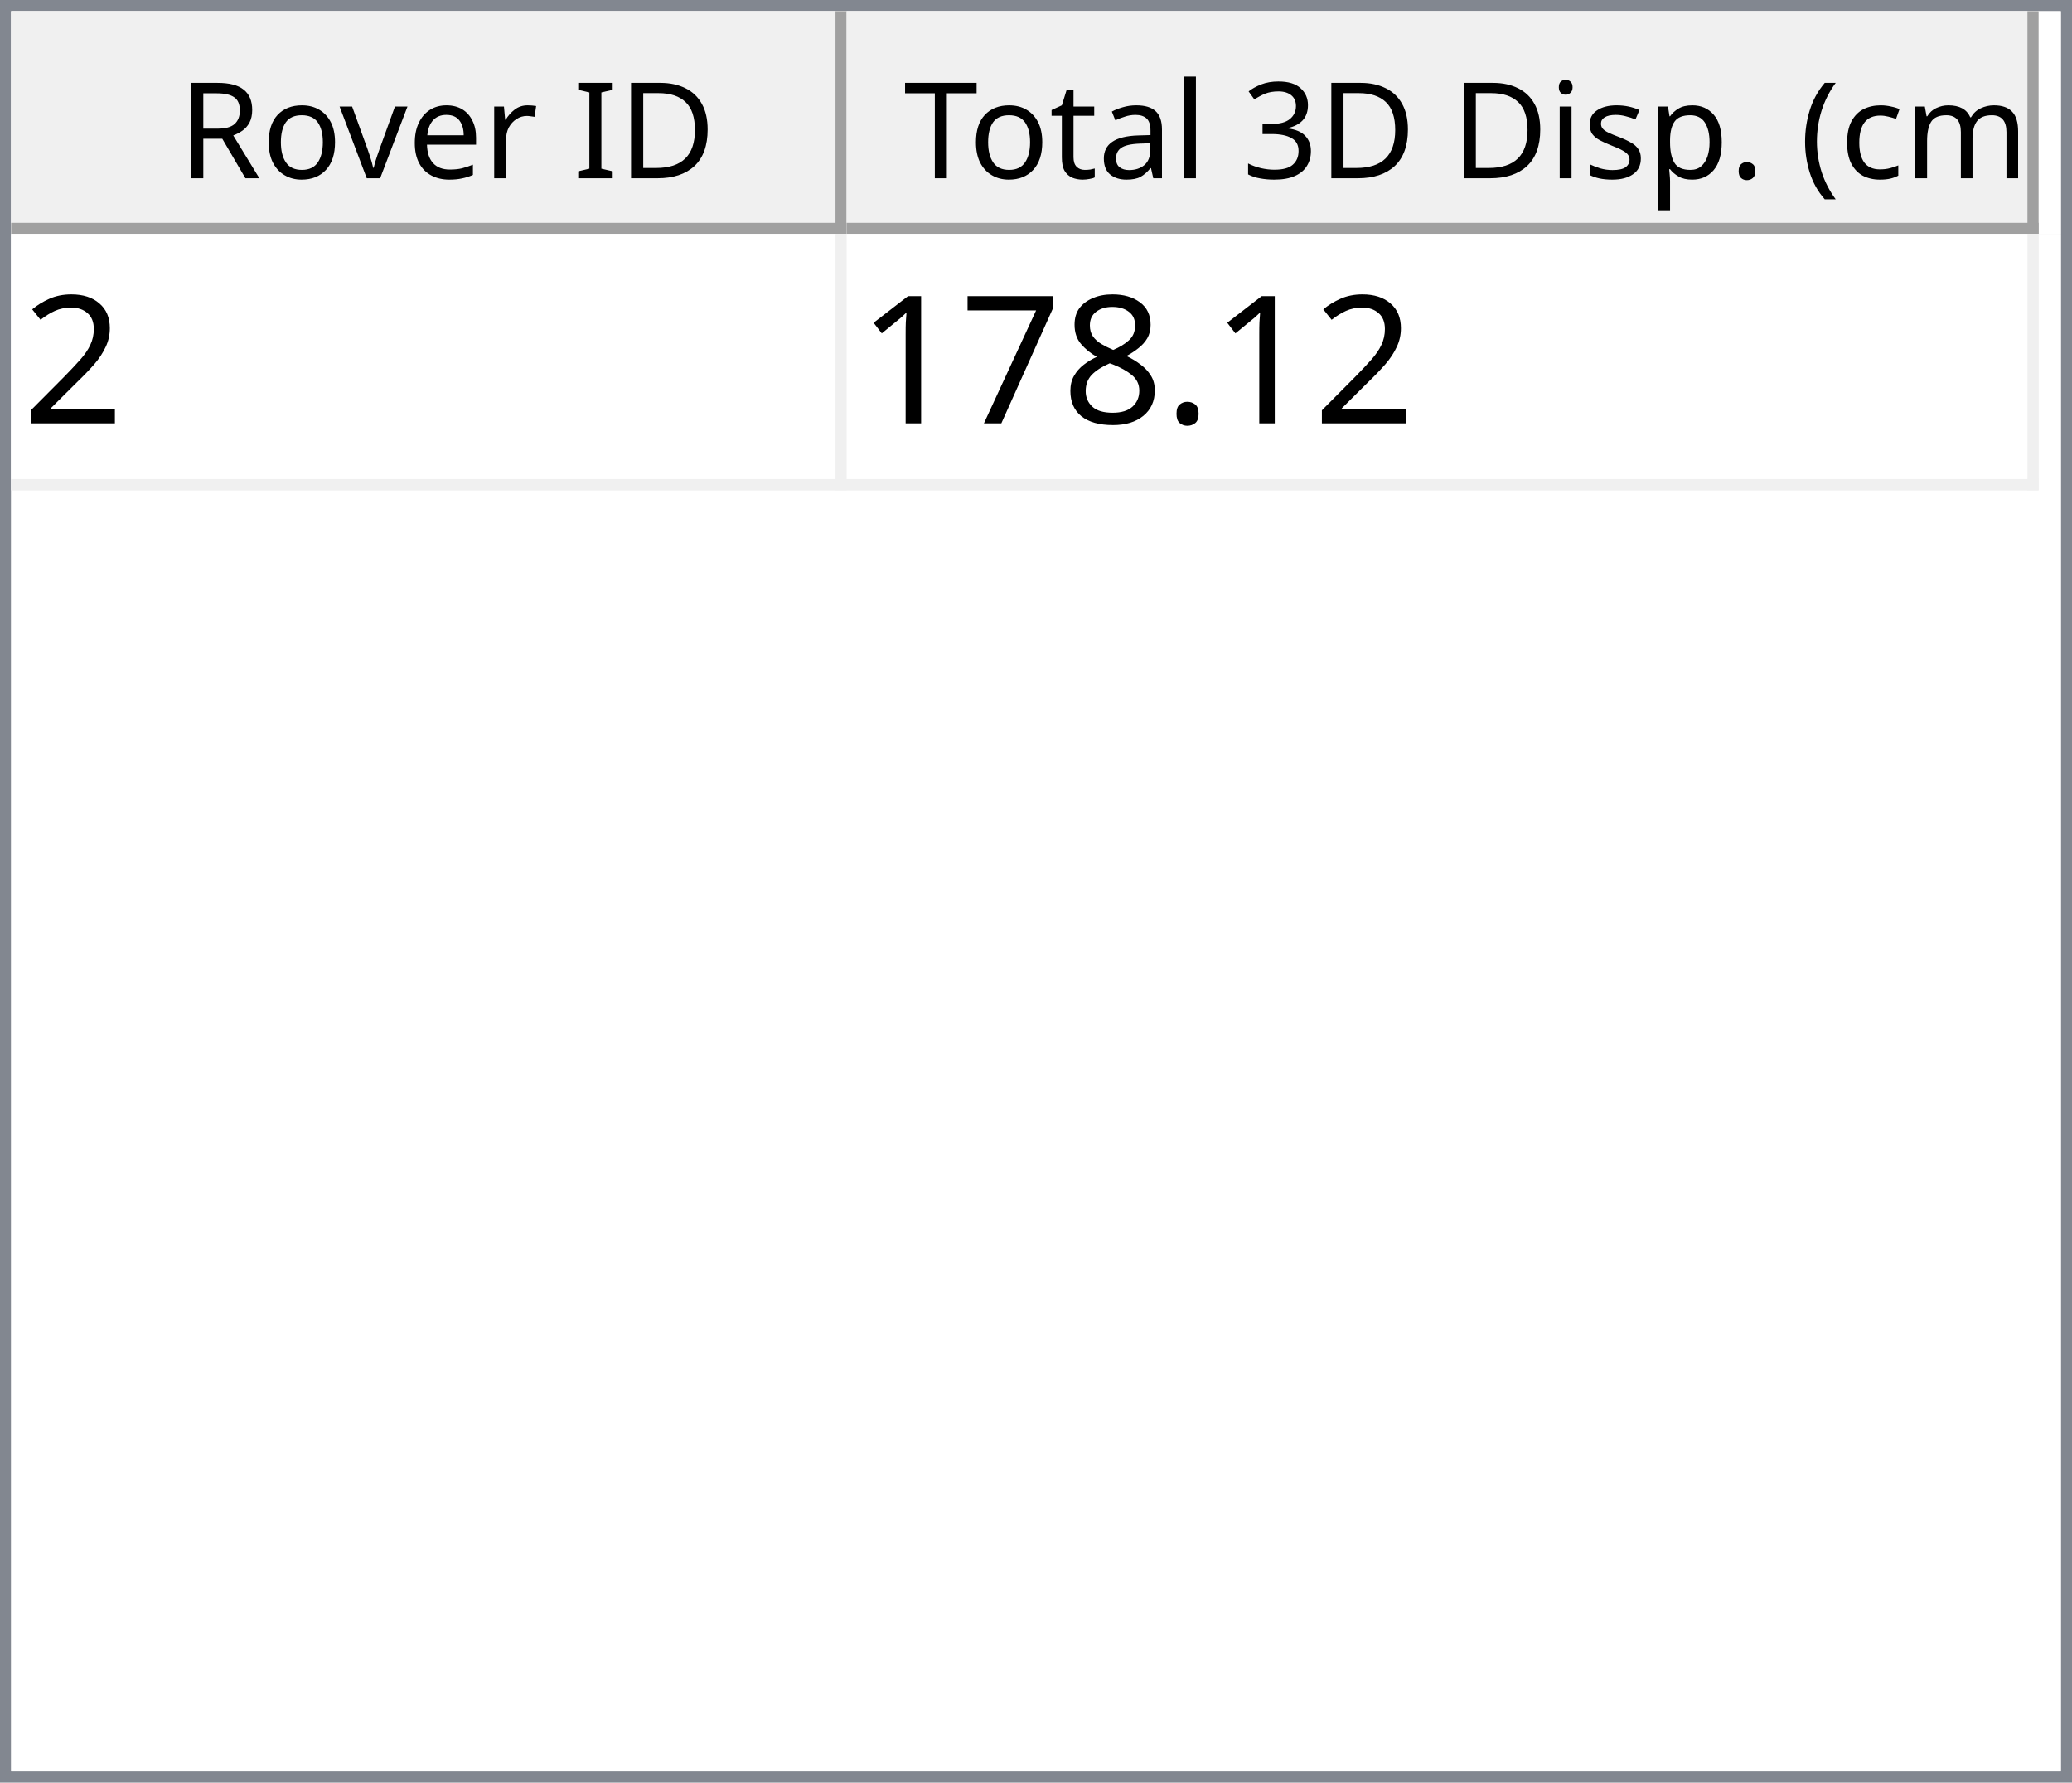
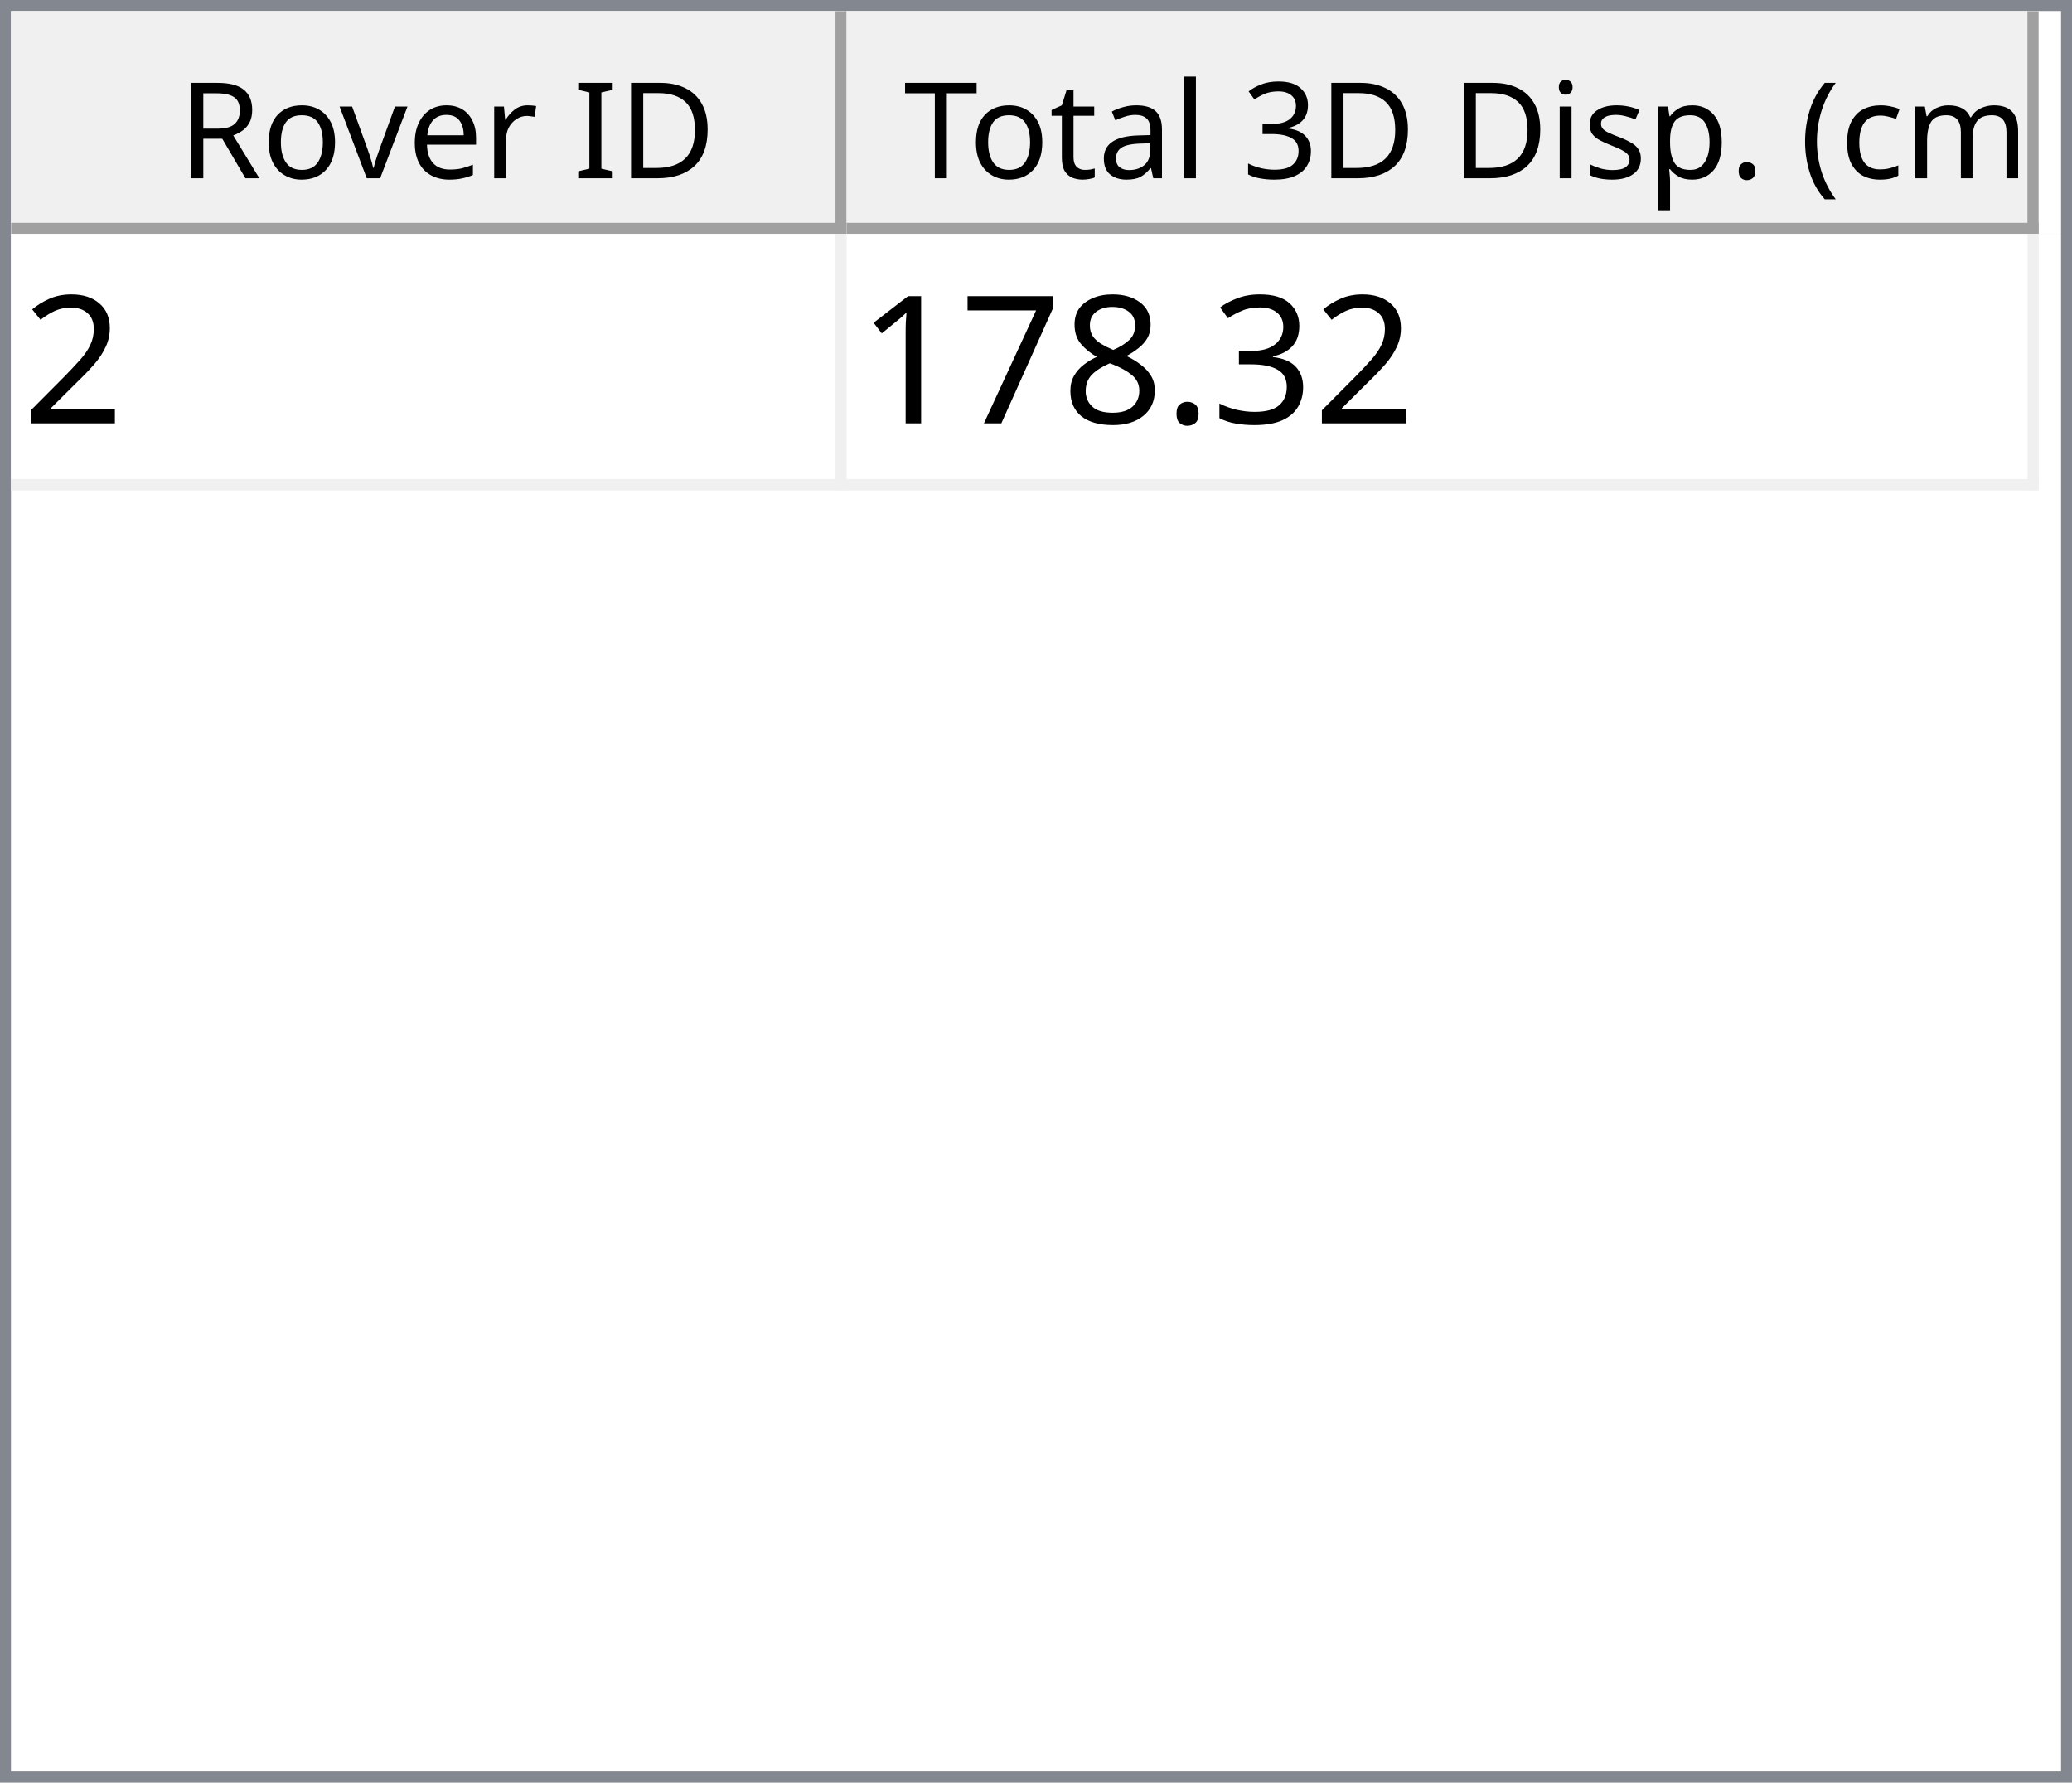
<svg xmlns="http://www.w3.org/2000/svg" style="fill-opacity:1; color-rendering:auto; color-interpolation:auto; text-rendering:auto; stroke:black; stroke-linecap:square; stroke-miterlimit:10; shape-rendering:auto; stroke-opacity:1; fill:black; stroke-dasharray:none; font-weight:normal; stroke-width:1; font-family:'Dialog'; font-style:normal; stroke-linejoin:miter; font-size:12px; stroke-dashoffset:0; image-rendering:auto;" width="186" height="160">
  <defs id="genericDefs" />
  <g>
    <defs id="defs1">
      <clipPath clipPathUnits="userSpaceOnUse" id="clipPath1">
        <path d="M0 0 L186 0 L186 160 L0 160 L0 0 Z" />
      </clipPath>
      <clipPath clipPathUnits="userSpaceOnUse" id="clipPath2">
        <path d="M0 0 L0 160 L186 160 L186 0 Z" />
      </clipPath>
      <clipPath clipPathUnits="userSpaceOnUse" id="clipPath3">
        <path d="M0 0 L0 20 L184 20 L184 0 Z" />
      </clipPath>
      <clipPath clipPathUnits="userSpaceOnUse" id="clipPath4">
        <path d="M0 0 L0 20 L75 20 L75 0 Z" />
      </clipPath>
      <clipPath clipPathUnits="userSpaceOnUse" id="clipPath5">
        <path d="M1 1 L1 19 L74 19 L74 1 Z" />
      </clipPath>
      <clipPath clipPathUnits="userSpaceOnUse" id="clipPath6">
        <path d="M0 0 L0 18 L73 18 L73 0 Z" />
      </clipPath>
      <clipPath clipPathUnits="userSpaceOnUse" id="clipPath7">
        <path d="M-0.5 -0.5 L-0.5 19.5 L74.5 19.5 L74.5 -0.5 Z" />
      </clipPath>
      <clipPath clipPathUnits="userSpaceOnUse" id="clipPath8">
        <path d="M0 0 L0 20 L107 20 L107 0 Z" />
      </clipPath>
      <clipPath clipPathUnits="userSpaceOnUse" id="clipPath9">
        <path d="M1 1 L1 19 L106 19 L106 1 Z" />
      </clipPath>
      <clipPath clipPathUnits="userSpaceOnUse" id="clipPath10">
        <path d="M0 0 L0 18 L105 18 L105 0 Z" />
      </clipPath>
      <clipPath clipPathUnits="userSpaceOnUse" id="clipPath11">
        <path d="M-0.5 -0.5 L-0.5 19.5 L106.5 19.5 L106.5 -0.5 Z" />
      </clipPath>
      <clipPath clipPathUnits="userSpaceOnUse" id="clipPath12">
        <path d="M0 0 L0 138 L184 138 L184 0 Z" />
      </clipPath>
      <clipPath clipPathUnits="userSpaceOnUse" id="clipPath13">
        <path d="M0 0 L0 23 L182 23 L182 0 Z" />
      </clipPath>
      <clipPath clipPathUnits="userSpaceOnUse" id="clipPath14">
        <path d="M-0.5 -0.5 L-0.5 22.5 L181.5 22.5 L181.5 -0.5 Z" />
      </clipPath>
      <clipPath clipPathUnits="userSpaceOnUse" id="clipPath15">
        <path d="M0 0 L0 22 L74 22 L74 0 Z" />
      </clipPath>
      <clipPath clipPathUnits="userSpaceOnUse" id="clipPath16">
        <path d="M0 0 L0 22 L106 22 L106 0 Z" />
      </clipPath>
      <font horiz-adv-x="64.551" id="font1">
        <font-face ascent="107.91" descent="25.098" units-per-em="100" style="font-style:normal; font-family:Segoe UI; font-weight:normal;" />
        <missing-glyph horiz-adv-x="64.551" d="M8.109 0 L8.109 68.266 L56.453 68.266 L56.453 0 L8.109 0 ZM15.328 7.234 L49.219 7.234 L49.219 61.031 L15.328 61.031 L15.328 7.234 Z" />
        <glyph unicode="D" horiz-adv-x="70.117" d="M9.188 0 L9.188 70.016 L28.516 70.016 Q65.531 70.016 65.531 35.891 Q65.531 19.672 55.25 9.836 Q44.969 0 27.734 0 L9.188 0 ZM17.391 62.594 L17.391 7.422 L27.828 7.422 Q41.609 7.422 49.273 14.797 Q56.938 22.172 56.938 35.688 Q56.938 62.594 28.328 62.594 L17.391 62.594 Z" />
        <glyph unicode="I" horiz-adv-x="26.611" d="M17.391 0 L9.188 0 L9.188 70.016 L17.391 70.016 L17.391 0 Z" />
        <glyph unicode=" " horiz-adv-x="27.393" d="" />
        <glyph unicode="r" horiz-adv-x="34.766" d="M34.188 41.891 Q32.078 43.5 28.125 43.5 Q23 43.5 19.555 38.672 Q16.109 33.844 16.109 25.484 L16.109 0 L8.109 0 L8.109 50 L16.109 50 L16.109 39.703 L16.312 39.703 Q18.016 44.969 21.531 47.922 Q25.047 50.875 29.391 50.875 Q32.516 50.875 34.188 50.203 L34.188 41.891 Z" />
        <glyph unicode="e" horiz-adv-x="52.295" d="M48.297 23 L12.984 23 Q13.188 14.656 17.484 10.109 Q21.781 5.562 29.297 5.562 Q37.75 5.562 44.828 11.141 L44.828 3.609 Q38.234 -1.172 27.391 -1.172 Q16.797 -1.172 10.742 5.641 Q4.688 12.453 4.688 24.812 Q4.688 36.469 11.305 43.82 Q17.922 51.172 27.734 51.172 Q37.547 51.172 42.922 44.828 Q48.297 38.484 48.297 27.203 L48.297 23 ZM40.094 29.781 Q40.047 36.719 36.75 40.578 Q33.453 44.438 27.594 44.438 Q21.922 44.438 17.969 40.383 Q14.016 36.328 13.094 29.781 L40.094 29.781 Z" />
        <glyph unicode="v" horiz-adv-x="47.9" d="M47.406 50 L27.484 0 L19.625 0 L0.688 50 L9.469 50 L22.172 13.672 Q23.578 9.672 23.922 6.688 L24.125 6.688 Q24.609 10.453 25.688 13.484 L38.969 50 L47.406 50 Z" />
        <glyph unicode="o" horiz-adv-x="58.594" d="M29 -1.172 Q17.922 -1.172 11.305 5.836 Q4.688 12.844 4.688 24.422 Q4.688 37.016 11.57 44.094 Q18.453 51.172 30.172 51.172 Q41.359 51.172 47.633 44.289 Q53.906 37.406 53.906 25.203 Q53.906 13.234 47.141 6.031 Q40.375 -1.172 29 -1.172 ZM29.594 44.438 Q21.875 44.438 17.383 39.188 Q12.891 33.938 12.891 24.703 Q12.891 15.828 17.43 10.695 Q21.969 5.562 29.594 5.562 Q37.359 5.562 41.531 10.594 Q45.703 15.625 45.703 24.906 Q45.703 34.281 41.531 39.359 Q37.359 44.438 29.594 44.438 Z" />
        <glyph unicode="R" horiz-adv-x="59.814" d="M59.375 0 L49.609 0 L37.891 19.625 Q36.281 22.359 34.766 24.289 Q33.25 26.219 31.664 27.438 Q30.078 28.656 28.25 29.219 Q26.422 29.781 24.125 29.781 L17.391 29.781 L17.391 0 L9.188 0 L9.188 70.016 L30.078 70.016 Q34.672 70.016 38.555 68.867 Q42.438 67.719 45.289 65.375 Q48.141 63.031 49.758 59.547 Q51.375 56.062 51.375 51.375 Q51.375 47.703 50.273 44.656 Q49.172 41.609 47.148 39.211 Q45.125 36.812 42.266 35.133 Q39.406 33.453 35.844 32.516 L35.844 32.328 Q37.594 31.547 38.891 30.547 Q40.188 29.547 41.359 28.18 Q42.531 26.812 43.68 25.078 Q44.828 23.344 46.234 21.047 L59.375 0 ZM17.391 62.594 L17.391 37.203 L28.516 37.203 Q31.594 37.203 34.203 38.133 Q36.812 39.062 38.719 40.797 Q40.625 42.531 41.703 45.047 Q42.781 47.562 42.781 50.688 Q42.781 56.297 39.141 59.445 Q35.5 62.594 28.609 62.594 L17.391 62.594 Z" />
        <glyph unicode=")" horiz-adv-x="30.176" d="M8.297 -15.922 L1.172 -15.922 Q16.406 2.344 16.406 26.812 Q16.406 51.469 1.078 70.016 L8.297 70.016 Q23.531 52.156 23.531 26.703 Q23.531 1.375 8.297 -15.922 Z" />
        <glyph unicode="m" horiz-adv-x="86.133" d="M79.109 0 L71.094 0 L71.094 28.719 Q71.094 37.016 68.531 40.727 Q65.969 44.438 59.906 44.438 Q54.781 44.438 51.195 39.75 Q47.609 35.062 47.609 28.516 L47.609 0 L39.594 0 L39.594 29.688 Q39.594 44.438 28.219 44.438 Q22.953 44.438 19.531 40.016 Q16.109 35.594 16.109 28.516 L16.109 0 L8.109 0 L8.109 50 L16.109 50 L16.109 42.094 L16.312 42.094 Q21.625 51.172 31.844 51.172 Q36.969 51.172 40.773 48.312 Q44.578 45.453 46 40.828 Q51.562 51.172 62.594 51.172 Q79.109 51.172 79.109 30.812 L79.109 0 Z" />
        <glyph unicode="c" horiz-adv-x="46.191" d="M42.188 2.297 Q36.422 -1.172 28.516 -1.172 Q17.828 -1.172 11.258 5.789 Q4.688 12.75 4.688 23.828 Q4.688 36.188 11.766 43.68 Q18.844 51.172 30.672 51.172 Q37.25 51.172 42.281 48.734 L42.281 40.531 Q36.719 44.438 30.375 44.438 Q22.703 44.438 17.797 38.945 Q12.891 33.453 12.891 24.516 Q12.891 15.719 17.508 10.641 Q22.125 5.562 29.891 5.562 Q36.422 5.562 42.188 9.906 L42.188 2.297 Z" />
        <glyph unicode="(" horiz-adv-x="30.176" d="M29.109 -15.922 L21.969 -15.922 Q6.844 1.375 6.844 26.703 Q6.844 52.156 21.969 70.016 L29.203 70.016 Q13.875 51.469 13.875 26.812 Q13.875 2.344 29.109 -15.922 Z" />
        <glyph unicode="." horiz-adv-x="21.68" d="M10.891 -1.078 Q8.641 -1.078 7.055 0.539 Q5.469 2.156 5.469 4.391 Q5.469 6.641 7.055 8.273 Q8.641 9.906 10.891 9.906 Q13.188 9.906 14.797 8.273 Q16.406 6.641 16.406 4.391 Q16.406 2.156 14.797 0.539 Q13.188 -1.078 10.891 -1.078 Z" />
        <glyph unicode="p" horiz-adv-x="58.789" d="M16.312 7.234 L16.109 7.234 L16.109 -23 L8.109 -23 L8.109 50 L16.109 50 L16.109 41.219 L16.312 41.219 Q22.219 51.172 33.594 51.172 Q43.266 51.172 48.688 44.461 Q54.109 37.75 54.109 26.469 Q54.109 13.922 48 6.375 Q41.891 -1.172 31.297 -1.172 Q21.578 -1.172 16.312 7.234 ZM16.109 27.391 L16.109 20.406 Q16.109 14.203 20.141 9.883 Q24.172 5.562 30.375 5.562 Q37.641 5.562 41.773 11.133 Q45.906 16.703 45.906 26.609 Q45.906 34.969 42.047 39.703 Q38.188 44.438 31.594 44.438 Q24.609 44.438 20.359 39.578 Q16.109 34.719 16.109 27.391 Z" />
        <glyph unicode="s" horiz-adv-x="42.432" d="M5.078 1.812 L5.078 10.406 Q11.625 5.562 19.484 5.562 Q30.031 5.562 30.031 12.594 Q30.031 14.594 29.125 15.992 Q28.219 17.391 26.68 18.461 Q25.141 19.531 23.07 20.383 Q21 21.234 18.609 22.172 Q15.281 23.484 12.766 24.828 Q10.25 26.172 8.57 27.859 Q6.891 29.547 6.031 31.695 Q5.172 33.844 5.172 36.719 Q5.172 40.234 6.789 42.945 Q8.406 45.656 11.086 47.484 Q13.766 49.312 17.211 50.242 Q20.656 51.172 24.312 51.172 Q30.812 51.172 35.938 48.922 L35.938 40.828 Q30.422 44.438 23.25 44.438 Q21 44.438 19.195 43.922 Q17.391 43.406 16.094 42.477 Q14.797 41.547 14.086 40.258 Q13.375 38.969 13.375 37.406 Q13.375 35.453 14.086 34.133 Q14.797 32.812 16.164 31.789 Q17.531 30.766 19.484 29.938 Q21.438 29.109 23.922 28.125 Q27.25 26.859 29.883 25.516 Q32.516 24.172 34.375 22.484 Q36.234 20.797 37.234 18.602 Q38.234 16.406 38.234 13.375 Q38.234 9.672 36.602 6.938 Q34.969 4.203 32.234 2.398 Q29.5 0.594 25.93 -0.289 Q22.359 -1.172 18.453 -1.172 Q10.75 -1.172 5.078 1.812 Z" />
        <glyph unicode="i" horiz-adv-x="24.219" d="M12.203 62.703 Q10.062 62.703 8.547 64.164 Q7.031 65.625 7.031 67.875 Q7.031 70.125 8.547 71.609 Q10.062 73.094 12.203 73.094 Q14.406 73.094 15.945 71.609 Q17.484 70.125 17.484 67.875 Q17.484 65.719 15.945 64.211 Q14.406 62.703 12.203 62.703 ZM16.109 0 L8.109 0 L8.109 50 L16.109 50 L16.109 0 Z" />
        <glyph unicode="3" horiz-adv-x="53.906" d="M46.531 19.828 Q46.531 15.094 44.75 11.211 Q42.969 7.328 39.719 4.57 Q36.469 1.812 31.93 0.297 Q27.391 -1.219 21.922 -1.219 Q11.922 -1.219 6 2.594 L6 11.188 Q13.094 5.609 22.219 5.609 Q25.875 5.609 28.828 6.539 Q31.781 7.469 33.906 9.227 Q36.031 10.984 37.18 13.477 Q38.328 15.969 38.328 19.094 Q38.328 32.812 18.797 32.812 L12.984 32.812 L12.984 39.594 L18.5 39.594 Q35.797 39.594 35.797 52.484 Q35.797 64.406 22.609 64.406 Q15.188 64.406 8.688 59.422 L8.688 67.188 Q15.375 71.188 24.609 71.188 Q29 71.188 32.57 69.969 Q36.141 68.75 38.68 66.555 Q41.219 64.359 42.609 61.281 Q44 58.203 44 54.5 Q44 40.672 30.031 36.719 L30.031 36.531 Q33.594 36.141 36.625 34.797 Q39.656 33.453 41.852 31.305 Q44.047 29.156 45.289 26.25 Q46.531 23.344 46.531 19.828 Z" />
        <glyph unicode="l" horiz-adv-x="24.219" d="M16.109 0 L8.109 0 L8.109 74.031 L16.109 74.031 L16.109 0 Z" />
        <glyph unicode="a" horiz-adv-x="50.879" d="M43.891 0 L35.891 0 L35.891 7.812 L35.688 7.812 Q30.469 -1.172 20.312 -1.172 Q12.844 -1.172 8.617 2.781 Q4.391 6.734 4.391 13.281 Q4.391 27.297 20.906 29.594 L35.891 31.688 Q35.891 44.438 25.594 44.438 Q16.547 44.438 9.281 38.281 L9.281 46.484 Q16.656 51.172 26.266 51.172 Q43.891 51.172 43.891 32.516 L43.891 0 ZM35.891 25.297 L23.828 23.641 Q18.266 22.859 15.43 20.875 Q12.594 18.891 12.594 13.875 Q12.594 10.203 15.211 7.883 Q17.828 5.562 22.172 5.562 Q28.125 5.562 32.008 9.742 Q35.891 13.922 35.891 20.312 L35.891 25.297 Z" />
        <glyph unicode="t" horiz-adv-x="33.887" d="M31.297 0.484 Q28.469 -1.078 23.828 -1.078 Q10.688 -1.078 10.688 13.578 L10.688 43.172 L2.094 43.172 L2.094 50 L10.688 50 L10.688 62.203 L18.703 64.797 L18.703 50 L31.297 50 L31.297 43.172 L18.703 43.172 L18.703 14.984 Q18.703 9.969 20.414 7.82 Q22.125 5.672 26.078 5.672 Q29.109 5.672 31.297 7.328 L31.297 0.484 Z" />
        <glyph unicode="T" horiz-adv-x="52.393" d="M50.594 62.594 L30.375 62.594 L30.375 0 L22.172 0 L22.172 62.594 L2 62.594 L2 70.016 L50.594 70.016 L50.594 62.594 Z" />
      </font>
      <font horiz-adv-x="75.0" id="font2">
        <font-face ascent="100.537" descent="21.973" units-per-em="100" style="font-style:normal; font-family:sans-serif; font-weight:normal;" />
        <missing-glyph horiz-adv-x="75.0" d="M12.5 0 L12.5 62.5 L62.5 62.5 L62.5 0 L12.5 0 ZM14.062 1.562 L60.938 1.562 L60.938 60.938 L14.062 60.938 L14.062 1.562 Z" />
        <glyph unicode="2" horiz-adv-x="55.615" d="M50.344 8.453 L50.344 0 L3.031 0 Q2.938 3.172 4.047 6.109 Q5.859 10.938 9.836 15.625 Q13.812 20.312 21.344 26.469 Q33.016 36.031 37.117 41.625 Q41.219 47.219 41.219 52.203 Q41.219 57.422 37.477 61.008 Q33.734 64.594 27.734 64.594 Q21.391 64.594 17.578 60.789 Q13.766 56.984 13.719 50.25 L4.688 51.172 Q5.609 61.281 11.664 66.578 Q17.719 71.875 27.938 71.875 Q38.234 71.875 44.242 66.164 Q50.25 60.453 50.25 52 Q50.25 47.703 48.492 43.555 Q46.734 39.406 42.656 34.812 Q38.578 30.219 29.109 22.219 Q21.188 15.578 18.945 13.211 Q16.703 10.844 15.234 8.453 L50.344 8.453 Z" />
+         <glyph unicode="3" horiz-adv-x="55.615" d="M4.203 18.891 L12.984 20.062 Q14.5 12.594 18.141 9.297 Q21.781 6 27 6 Q33.203 6 37.477 10.297 Q41.75 14.594 41.75 20.953 Q41.75 27 37.797 30.93 Q33.844 34.859 27.734 34.859 Q25.25 34.859 21.531 33.891 L22.516 41.609 Q23.391 41.5 23.922 41.5 Q29.547 41.5 34.039 44.43 Q38.531 47.359 38.531 53.469 Q38.531 58.297 35.258 61.477 Q31.984 64.656 26.812 64.656 Q21.688 64.656 18.266 61.43 Q14.844 58.203 13.875 51.766 L5.078 53.328 Q6.688 62.156 12.398 67.016 Q18.109 71.875 26.609 71.875 Q32.469 71.875 37.398 69.359 Q42.328 66.844 44.945 62.5 Q47.562 58.156 47.562 53.266 Q47.562 48.641 45.07 44.828 Q42.578 41.016 37.703 38.766 Q44.047 37.312 47.562 32.695 Q51.078 28.078 51.078 21.141 Q51.078 11.766 44.242 5.25 Q37.406 -1.266 26.953 -1.266 Q17.531 -1.266 11.305 4.352 Q5.078 9.969 4.203 18.891 Z" />
        <glyph unicode="." horiz-adv-x="27.783" d="M9.078 0 L9.078 10.016 L19.094 10.016 L19.094 0 L9.078 0 Z" />
        <glyph unicode="8" horiz-adv-x="55.615" d="M17.672 38.812 Q12.203 40.828 9.57 44.539 Q6.938 48.25 6.938 53.422 Q6.938 61.234 12.555 66.555 Q18.172 71.875 27.484 71.875 Q36.859 71.875 42.578 66.43 Q48.297 60.984 48.297 53.172 Q48.297 48.188 45.68 44.508 Q43.062 40.828 37.75 38.812 Q44.344 36.672 47.781 31.883 Q51.219 27.094 51.219 20.453 Q51.219 11.281 44.727 5.031 Q38.234 -1.219 27.641 -1.219 Q17.047 -1.219 10.547 5.055 Q4.047 11.328 4.047 20.703 Q4.047 27.688 7.594 32.398 Q11.141 37.109 17.672 38.812 ZM15.922 53.719 Q15.922 48.641 19.195 45.414 Q22.469 42.188 27.688 42.188 Q32.766 42.188 36.016 45.383 Q39.266 48.578 39.266 53.219 Q39.266 58.062 35.914 61.359 Q32.562 64.656 27.594 64.656 Q22.562 64.656 19.242 61.43 Q15.922 58.203 15.922 53.719 ZM13.094 20.656 Q13.094 16.891 14.875 13.375 Q16.656 9.859 20.172 7.93 Q23.688 6 27.734 6 Q34.031 6 38.133 10.055 Q42.234 14.109 42.234 20.359 Q42.234 26.703 38.016 30.859 Q33.797 35.016 27.438 35.016 Q21.234 35.016 17.164 30.914 Q13.094 26.812 13.094 20.656 Z" />
        <glyph unicode="7" horiz-adv-x="55.615" d="M4.734 62.203 L4.734 70.656 L51.078 70.656 L51.078 63.812 Q44.234 56.547 37.523 44.484 Q30.812 32.422 27.156 19.672 Q24.516 10.688 23.781 0 L14.75 0 Q14.891 8.453 18.062 20.414 Q21.234 32.375 27.172 43.484 Q33.109 54.594 39.797 62.203 L4.734 62.203 Z" />
        <glyph unicode="1" horiz-adv-x="55.615" d="M37.25 0 L28.469 0 L28.469 56 Q25.297 52.984 20.141 49.953 Q14.984 46.922 10.891 45.406 L10.891 53.906 Q18.266 57.375 23.781 62.305 Q29.297 67.234 31.594 71.875 L37.25 71.875 L37.25 0 Z" />
      </font>
    </defs>
    <g style="fill:white; stroke:white;">
      <rect x="0" y="0" width="186" style="clip-path:url(#clipPath1); stroke:none;" height="160" />
    </g>
    <g style="fill:white; text-rendering:optimizeSpeed; color-rendering:optimizeSpeed; image-rendering:optimizeSpeed; shape-rendering:crispEdges; stroke:white; color-interpolation:sRGB;">
      <rect x="0" width="186" height="160" y="0" style="stroke:none;" />
      <path style="stroke:none;" d="M0 160 L186 160 L186 0 L0 0 Z" />
    </g>
    <g style="fill:rgb(240,240,240); font-family:'Segoe UI'; stroke:rgb(240,240,240);">
      <rect x="0" y="0" width="186" style="clip-path:url(#clipPath2); stroke:none;" height="160" />
    </g>
    <g style="fill:rgb(130,135,144); font-family:'Segoe UI'; stroke:rgb(130,135,144);">
      <path d="M0 0 L186 0 L186 160 L0 160 L0 0 ZM1 1 L185 1 L185 159 L1 159 L1 1 Z" style="fill-rule:evenodd; clip-path:url(#clipPath2); stroke:none;" />
    </g>
    <g style="fill:white; font-family:'Segoe UI'; stroke:white;" transform="translate(1,1)">
      <rect x="0" y="0" width="184" style="clip-path:url(#clipPath3); stroke:none;" height="20" />
    </g>
    <g style="fill:rgb(240,240,240); font-family:'Segoe UI'; stroke:rgb(240,240,240);" transform="translate(1,1)">
      <rect x="0" y="0" width="75" style="clip-path:url(#clipPath4); stroke:none;" height="20" />
    </g>
    <g style="font-family:'Segoe UI';" transform="translate(2,2)">
      <text x="14" xml:space="preserve" y="14" style="clip-path:url(#clipPath6); stroke:none;">Rover ID</text>
    </g>
    <g style="fill:rgb(160,160,160); font-family:'Segoe UI'; stroke:rgb(160,160,160); stroke-linejoin:bevel;" transform="translate(1.5,1.5)">
      <line x1="74" x2="74" y1="0" style="fill:none; clip-path:url(#clipPath7);" y2="19" />
    </g>
    <g style="fill:rgb(160,160,160); font-family:'Segoe UI'; stroke:rgb(160,160,160); stroke-linejoin:bevel;" transform="matrix(1,0,0,1,1,1) translate(0.5,0.5)">
      <line x1="0" x2="74" y1="19" style="fill:none; clip-path:url(#clipPath7);" y2="19" />
    </g>
    <g style="fill:rgb(240,240,240); font-family:'Segoe UI'; stroke:rgb(240,240,240);" transform="translate(76,1)">
      <rect x="0" y="0" width="107" style="clip-path:url(#clipPath8); stroke:none;" height="20" />
    </g>
    <g style="font-family:'Segoe UI';" transform="translate(77,2)">
      <text x="1" xml:space="preserve" y="14" style="clip-path:url(#clipPath10); stroke:none;"> Total 3D Disp. (cm)</text>
    </g>
    <g style="fill:rgb(160,160,160); font-family:'Segoe UI'; stroke:rgb(160,160,160); stroke-linejoin:bevel;" transform="translate(76.5,1.5)">
      <line x1="106" x2="106" y1="0" style="fill:none; clip-path:url(#clipPath11);" y2="19" />
    </g>
    <g style="fill:rgb(160,160,160); font-family:'Segoe UI'; stroke:rgb(160,160,160); stroke-linejoin:bevel;" transform="matrix(1,0,0,1,76,1) translate(0.5,0.5)">
      <line x1="0" x2="106" y1="19" style="fill:none; clip-path:url(#clipPath11);" y2="19" />
    </g>
    <g style="fill:white; font-family:'Segoe UI'; stroke:white;" transform="translate(1,21)">
      <rect x="0" y="0" width="184" style="clip-path:url(#clipPath12); stroke:none;" height="138" />
    </g>
    <g style="fill:rgb(240,240,240); font-size:16px; font-family:sans-serif; stroke:rgb(240,240,240);" transform="translate(1,21)">
      <rect x="0" y="0" width="182" style="clip-path:url(#clipPath13); stroke:none;" height="23" />
      <line transform="translate(0.5,0.5)" x1="0" x2="181" y1="22" style="clip-path:url(#clipPath14); fill:none; stroke-linejoin:bevel;" y2="22" />
    </g>
    <g transform="matrix(1,0,0,1,1,21) translate(0.5,0.5)" style="fill:rgb(240,240,240); font-size:16px; font-family:sans-serif; stroke:rgb(240,240,240); stroke-linejoin:bevel;">
      <line x1="74" x2="74" y1="0" style="fill:none; clip-path:url(#clipPath14);" y2="22" />
    </g>
    <g transform="matrix(1,0,0,1,1,21) translate(0.5,0.5)" style="fill:rgb(240,240,240); font-size:16px; font-family:sans-serif; stroke:rgb(240,240,240); stroke-linejoin:bevel;">
      <line x1="181" x2="181" y1="0" style="fill:none; clip-path:url(#clipPath14);" y2="22" />
    </g>
    <g style="fill:white; font-size:16px; font-family:sans-serif; stroke:white;" transform="matrix(1,0,0,1,1,21)">
      <rect x="0" y="0" width="74" style="clip-path:url(#clipPath15); stroke:none;" height="22" />
      <text x="1" y="17" style="fill:black; clip-path:url(#clipPath15); stroke:none;" xml:space="preserve">2</text>
    </g>
    <g style="fill:white; font-size:16px; font-family:sans-serif; stroke:white;" transform="matrix(1,0,0,1,1,21) translate(75,0)">
      <rect x="0" y="0" width="106" style="clip-path:url(#clipPath16); stroke:none;" height="22" />
-       <text x="1" y="17" style="fill:black; clip-path:url(#clipPath16); stroke:none;" xml:space="preserve">178.12</text>
+       <text x="1" y="17" style="fill:black; clip-path:url(#clipPath16); stroke:none;" xml:space="preserve">178.32</text>
    </g>
  </g>
</svg>
